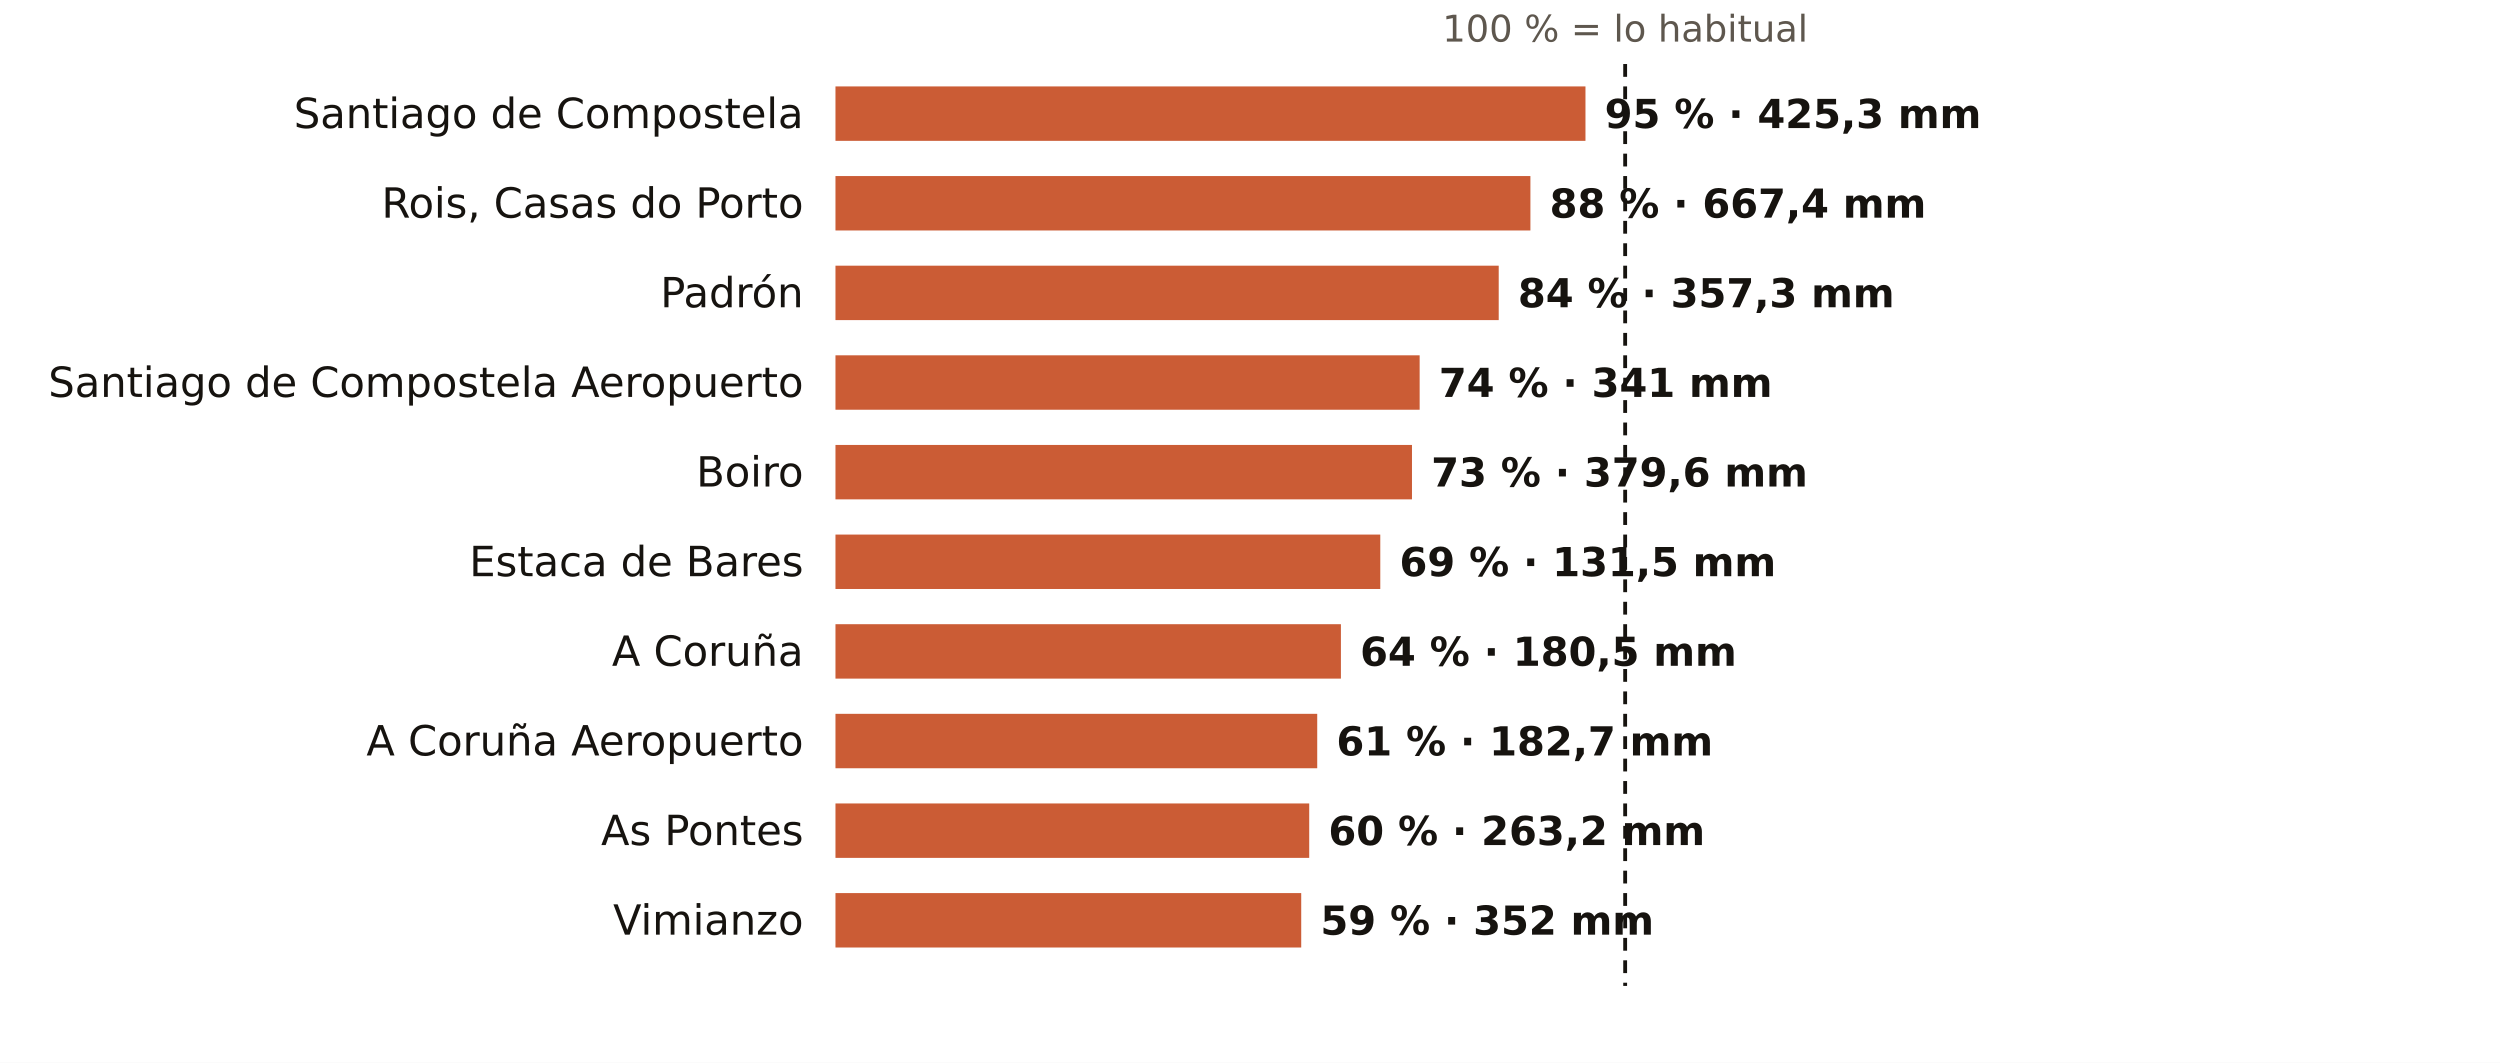
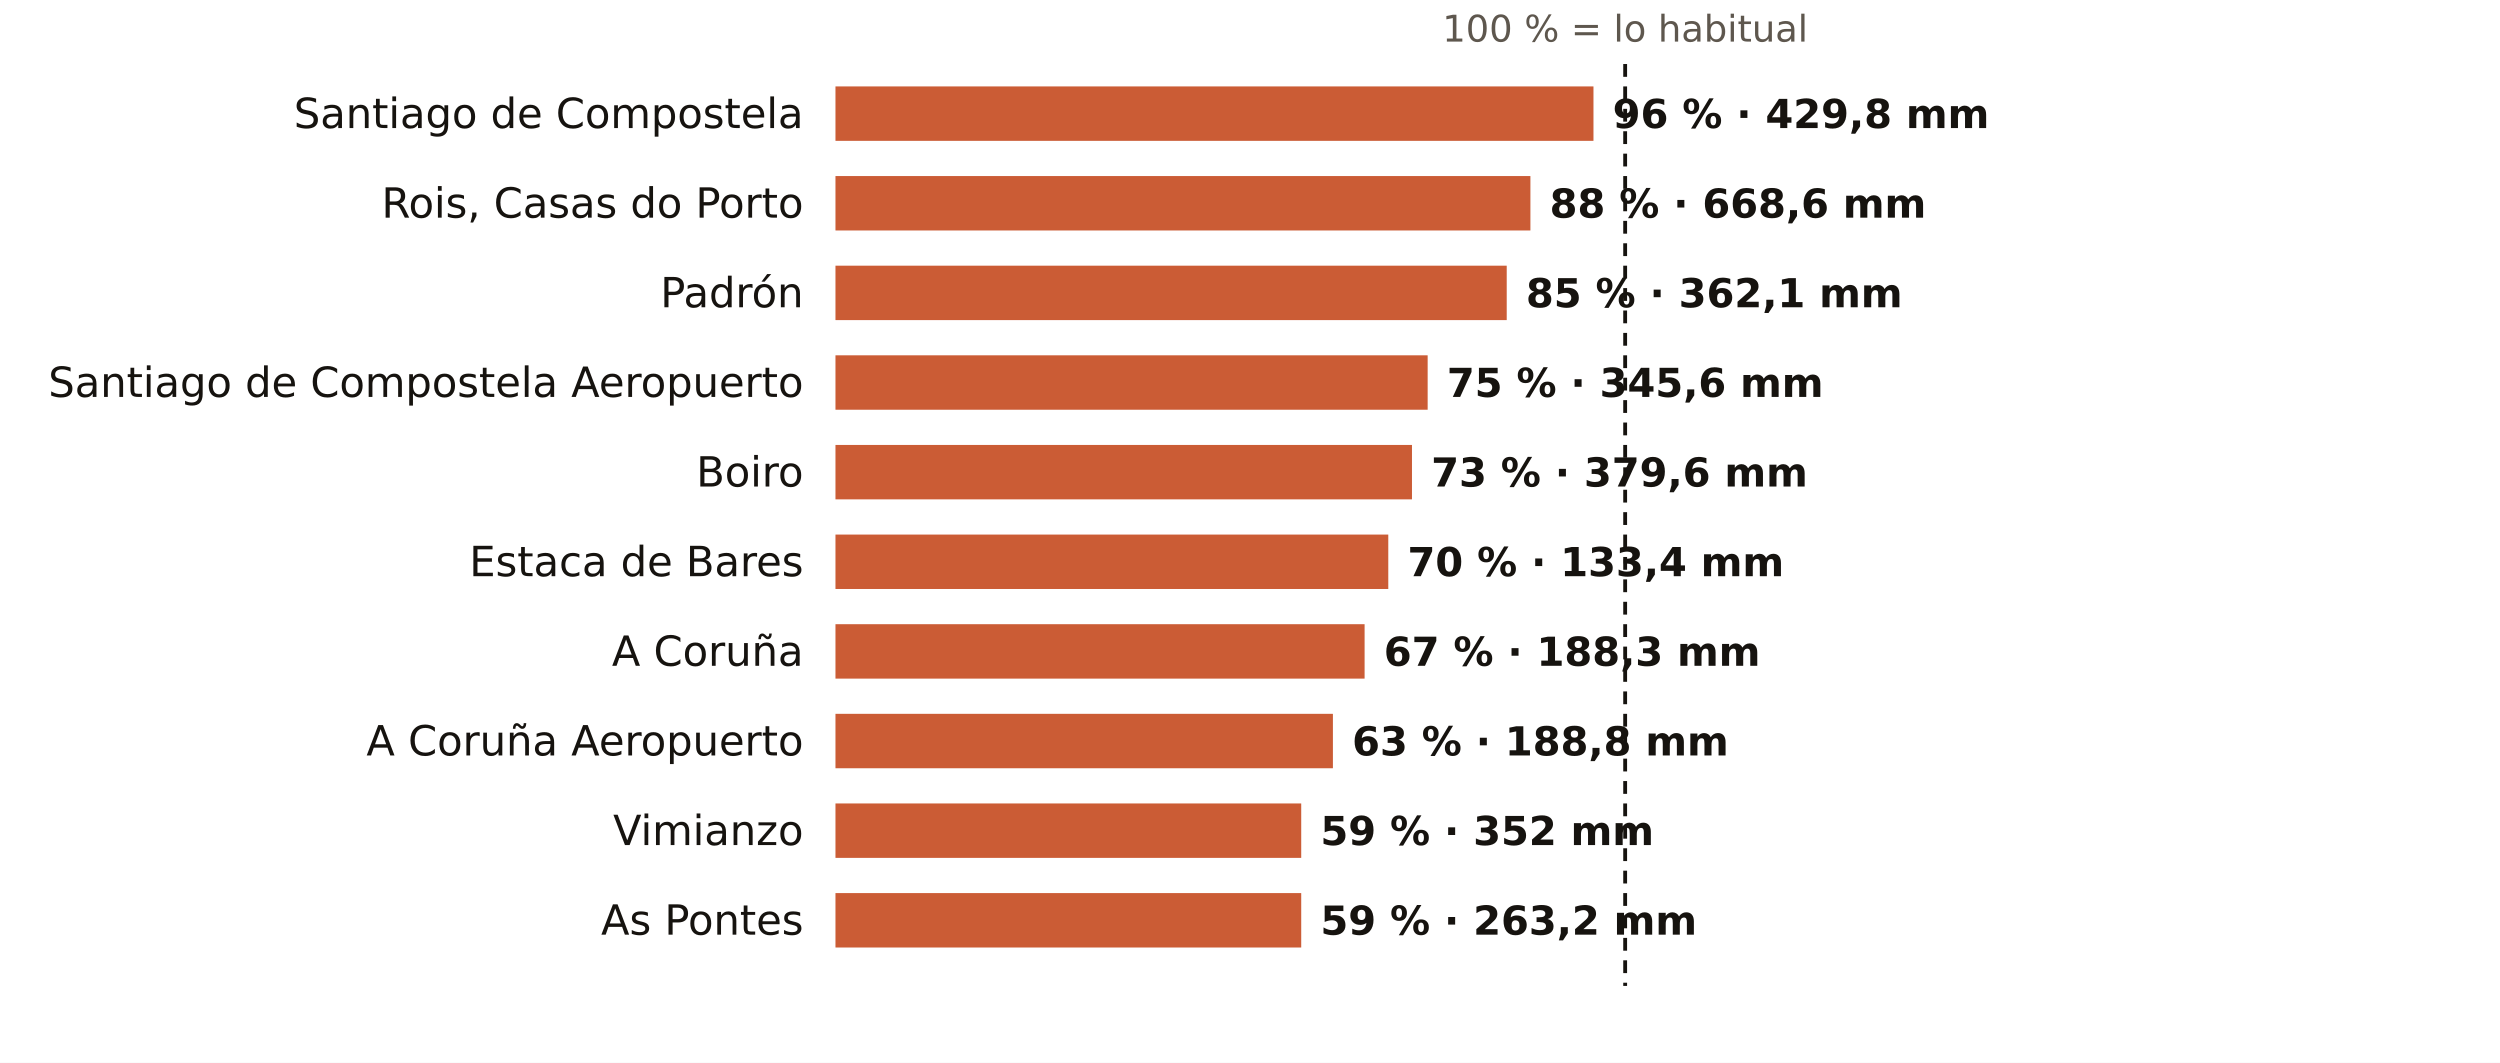
<svg xmlns="http://www.w3.org/2000/svg" viewBox="0 0 781 332" width="781" height="332" role="img" aria-label="El otoño en los pluviómetros de AEMET de A Coruña: % de lo habitual">
  <rect width="781" height="332" fill="#FFFFFF" />
  <text x="507.7" y="13.0" font-size="11.5" fill="#5E574E" text-anchor="middle" font-weight="400" font-family="Public Sans, DejaVu Sans, Arial, sans-serif">100 % = lo habitual</text>
  <text x="251.0" y="40.0" font-size="13" fill="#16130F" text-anchor="end" font-weight="500" font-family="Public Sans, DejaVu Sans, Arial, sans-serif">Santiago de Compostela</text>
-   <rect x="261" y="27" width="234.3" height="17" fill="#C4461A" opacity="0.88" />
-   <text x="501.3" y="40.0" font-size="12.5" fill="#16130F" text-anchor="start" font-weight="600" font-family="Public Sans, DejaVu Sans, Arial, sans-serif">95 % · 425,3 mm</text>
+   <rect x="261" y="27" width="236.8" height="17" fill="#C4461A" opacity="0.88" />
+   <text x="503.8" y="40.0" font-size="12.5" fill="#16130F" text-anchor="start" font-weight="600" font-family="Public Sans, DejaVu Sans, Arial, sans-serif">96 % · 429,8 mm</text>
  <text x="251.0" y="68.0" font-size="13" fill="#16130F" text-anchor="end" font-weight="500" font-family="Public Sans, DejaVu Sans, Arial, sans-serif">Rois, Casas do Porto</text>
  <rect x="261" y="55" width="217.1" height="17" fill="#C4461A" opacity="0.88" />
-   <text x="484.1" y="68.0" font-size="12.5" fill="#16130F" text-anchor="start" font-weight="600" font-family="Public Sans, DejaVu Sans, Arial, sans-serif">88 % · 667,4 mm</text>
+   <text x="484.1" y="68.0" font-size="12.5" fill="#16130F" text-anchor="start" font-weight="600" font-family="Public Sans, DejaVu Sans, Arial, sans-serif">88 % · 668,6 mm</text>
  <text x="251.0" y="96.0" font-size="13" fill="#16130F" text-anchor="end" font-weight="500" font-family="Public Sans, DejaVu Sans, Arial, sans-serif">Padrón</text>
-   <rect x="261" y="83" width="207.2" height="17" fill="#C4461A" opacity="0.88" />
-   <text x="474.2" y="96.0" font-size="12.5" fill="#16130F" text-anchor="start" font-weight="600" font-family="Public Sans, DejaVu Sans, Arial, sans-serif">84 % · 357,3 mm</text>
+   <rect x="261" y="83" width="209.7" height="17" fill="#C4461A" opacity="0.88" />
+   <text x="476.7" y="96.0" font-size="12.5" fill="#16130F" text-anchor="start" font-weight="600" font-family="Public Sans, DejaVu Sans, Arial, sans-serif">85 % · 362,1 mm</text>
  <text x="251.0" y="124.0" font-size="13" fill="#16130F" text-anchor="end" font-weight="500" font-family="Public Sans, DejaVu Sans, Arial, sans-serif">Santiago de Compostela Aeropuerto</text>
-   <rect x="261" y="111" width="182.5" height="17" fill="#C4461A" opacity="0.88" />
-   <text x="449.5" y="124.0" font-size="12.5" fill="#16130F" text-anchor="start" font-weight="600" font-family="Public Sans, DejaVu Sans, Arial, sans-serif">74 % · 341 mm</text>
+   <rect x="261" y="111" width="185.0" height="17" fill="#C4461A" opacity="0.88" />
+   <text x="452.0" y="124.0" font-size="12.5" fill="#16130F" text-anchor="start" font-weight="600" font-family="Public Sans, DejaVu Sans, Arial, sans-serif">75 % · 345,6 mm</text>
  <text x="251.0" y="152.0" font-size="13" fill="#16130F" text-anchor="end" font-weight="500" font-family="Public Sans, DejaVu Sans, Arial, sans-serif">Boiro</text>
  <rect x="261" y="139" width="180.1" height="17" fill="#C4461A" opacity="0.88" />
  <text x="447.1" y="152.0" font-size="12.5" fill="#16130F" text-anchor="start" font-weight="600" font-family="Public Sans, DejaVu Sans, Arial, sans-serif">73 % · 379,6 mm</text>
  <text x="251.0" y="180.0" font-size="13" fill="#16130F" text-anchor="end" font-weight="500" font-family="Public Sans, DejaVu Sans, Arial, sans-serif">Estaca de Bares</text>
-   <rect x="261" y="167" width="170.2" height="17" fill="#C4461A" opacity="0.88" />
-   <text x="437.2" y="180.0" font-size="12.5" fill="#16130F" text-anchor="start" font-weight="600" font-family="Public Sans, DejaVu Sans, Arial, sans-serif">69 % · 131,5 mm</text>
+   <rect x="261" y="167" width="172.7" height="17" fill="#C4461A" opacity="0.88" />
+   <text x="439.7" y="180.0" font-size="12.5" fill="#16130F" text-anchor="start" font-weight="600" font-family="Public Sans, DejaVu Sans, Arial, sans-serif">70 % · 133,4 mm</text>
  <text x="251.0" y="208.0" font-size="13" fill="#16130F" text-anchor="end" font-weight="500" font-family="Public Sans, DejaVu Sans, Arial, sans-serif">A Coruña</text>
-   <rect x="261" y="195" width="157.9" height="17" fill="#C4461A" opacity="0.88" />
-   <text x="424.9" y="208.0" font-size="12.5" fill="#16130F" text-anchor="start" font-weight="600" font-family="Public Sans, DejaVu Sans, Arial, sans-serif">64 % · 180,5 mm</text>
+   <rect x="261" y="195" width="165.3" height="17" fill="#C4461A" opacity="0.88" />
+   <text x="432.3" y="208.0" font-size="12.5" fill="#16130F" text-anchor="start" font-weight="600" font-family="Public Sans, DejaVu Sans, Arial, sans-serif">67 % · 188,3 mm</text>
  <text x="251.0" y="236.0" font-size="13" fill="#16130F" text-anchor="end" font-weight="500" font-family="Public Sans, DejaVu Sans, Arial, sans-serif">A Coruña Aeropuerto</text>
-   <rect x="261" y="223" width="150.5" height="17" fill="#C4461A" opacity="0.88" />
-   <text x="417.5" y="236.0" font-size="12.5" fill="#16130F" text-anchor="start" font-weight="600" font-family="Public Sans, DejaVu Sans, Arial, sans-serif">61 % · 182,7 mm</text>
-   <text x="251.0" y="264.0" font-size="13" fill="#16130F" text-anchor="end" font-weight="500" font-family="Public Sans, DejaVu Sans, Arial, sans-serif">As Pontes</text>
-   <rect x="261" y="251" width="148.0" height="17" fill="#C4461A" opacity="0.88" />
-   <text x="415.0" y="264.0" font-size="12.5" fill="#16130F" text-anchor="start" font-weight="600" font-family="Public Sans, DejaVu Sans, Arial, sans-serif">60 % · 263,2 mm</text>
-   <text x="251.0" y="292.0" font-size="13" fill="#16130F" text-anchor="end" font-weight="500" font-family="Public Sans, DejaVu Sans, Arial, sans-serif">Vimianzo</text>
+   <rect x="261" y="223" width="155.4" height="17" fill="#C4461A" opacity="0.88" />
+   <text x="422.4" y="236.0" font-size="12.5" fill="#16130F" text-anchor="start" font-weight="600" font-family="Public Sans, DejaVu Sans, Arial, sans-serif">63 % · 188,8 mm</text>
+   <text x="251.0" y="264.0" font-size="13" fill="#16130F" text-anchor="end" font-weight="500" font-family="Public Sans, DejaVu Sans, Arial, sans-serif">Vimianzo</text>
+   <rect x="261" y="251" width="145.5" height="17" fill="#C4461A" opacity="0.88" />
+   <text x="412.5" y="264.0" font-size="12.5" fill="#16130F" text-anchor="start" font-weight="600" font-family="Public Sans, DejaVu Sans, Arial, sans-serif">59 % · 352 mm</text>
+   <text x="251.0" y="292.0" font-size="13" fill="#16130F" text-anchor="end" font-weight="500" font-family="Public Sans, DejaVu Sans, Arial, sans-serif">As Pontes</text>
  <rect x="261" y="279" width="145.5" height="17" fill="#C4461A" opacity="0.88" />
-   <text x="412.5" y="292.0" font-size="12.5" fill="#16130F" text-anchor="start" font-weight="600" font-family="Public Sans, DejaVu Sans, Arial, sans-serif">59 % · 352 mm</text>
+   <text x="412.5" y="292.0" font-size="12.5" fill="#16130F" text-anchor="start" font-weight="600" font-family="Public Sans, DejaVu Sans, Arial, sans-serif">59 % · 263,2 mm</text>
  <line x1="507.7" x2="507.7" y1="20" y2="308" stroke="#16130F" stroke-width="1.2" stroke-dasharray="4 3" />
</svg>
